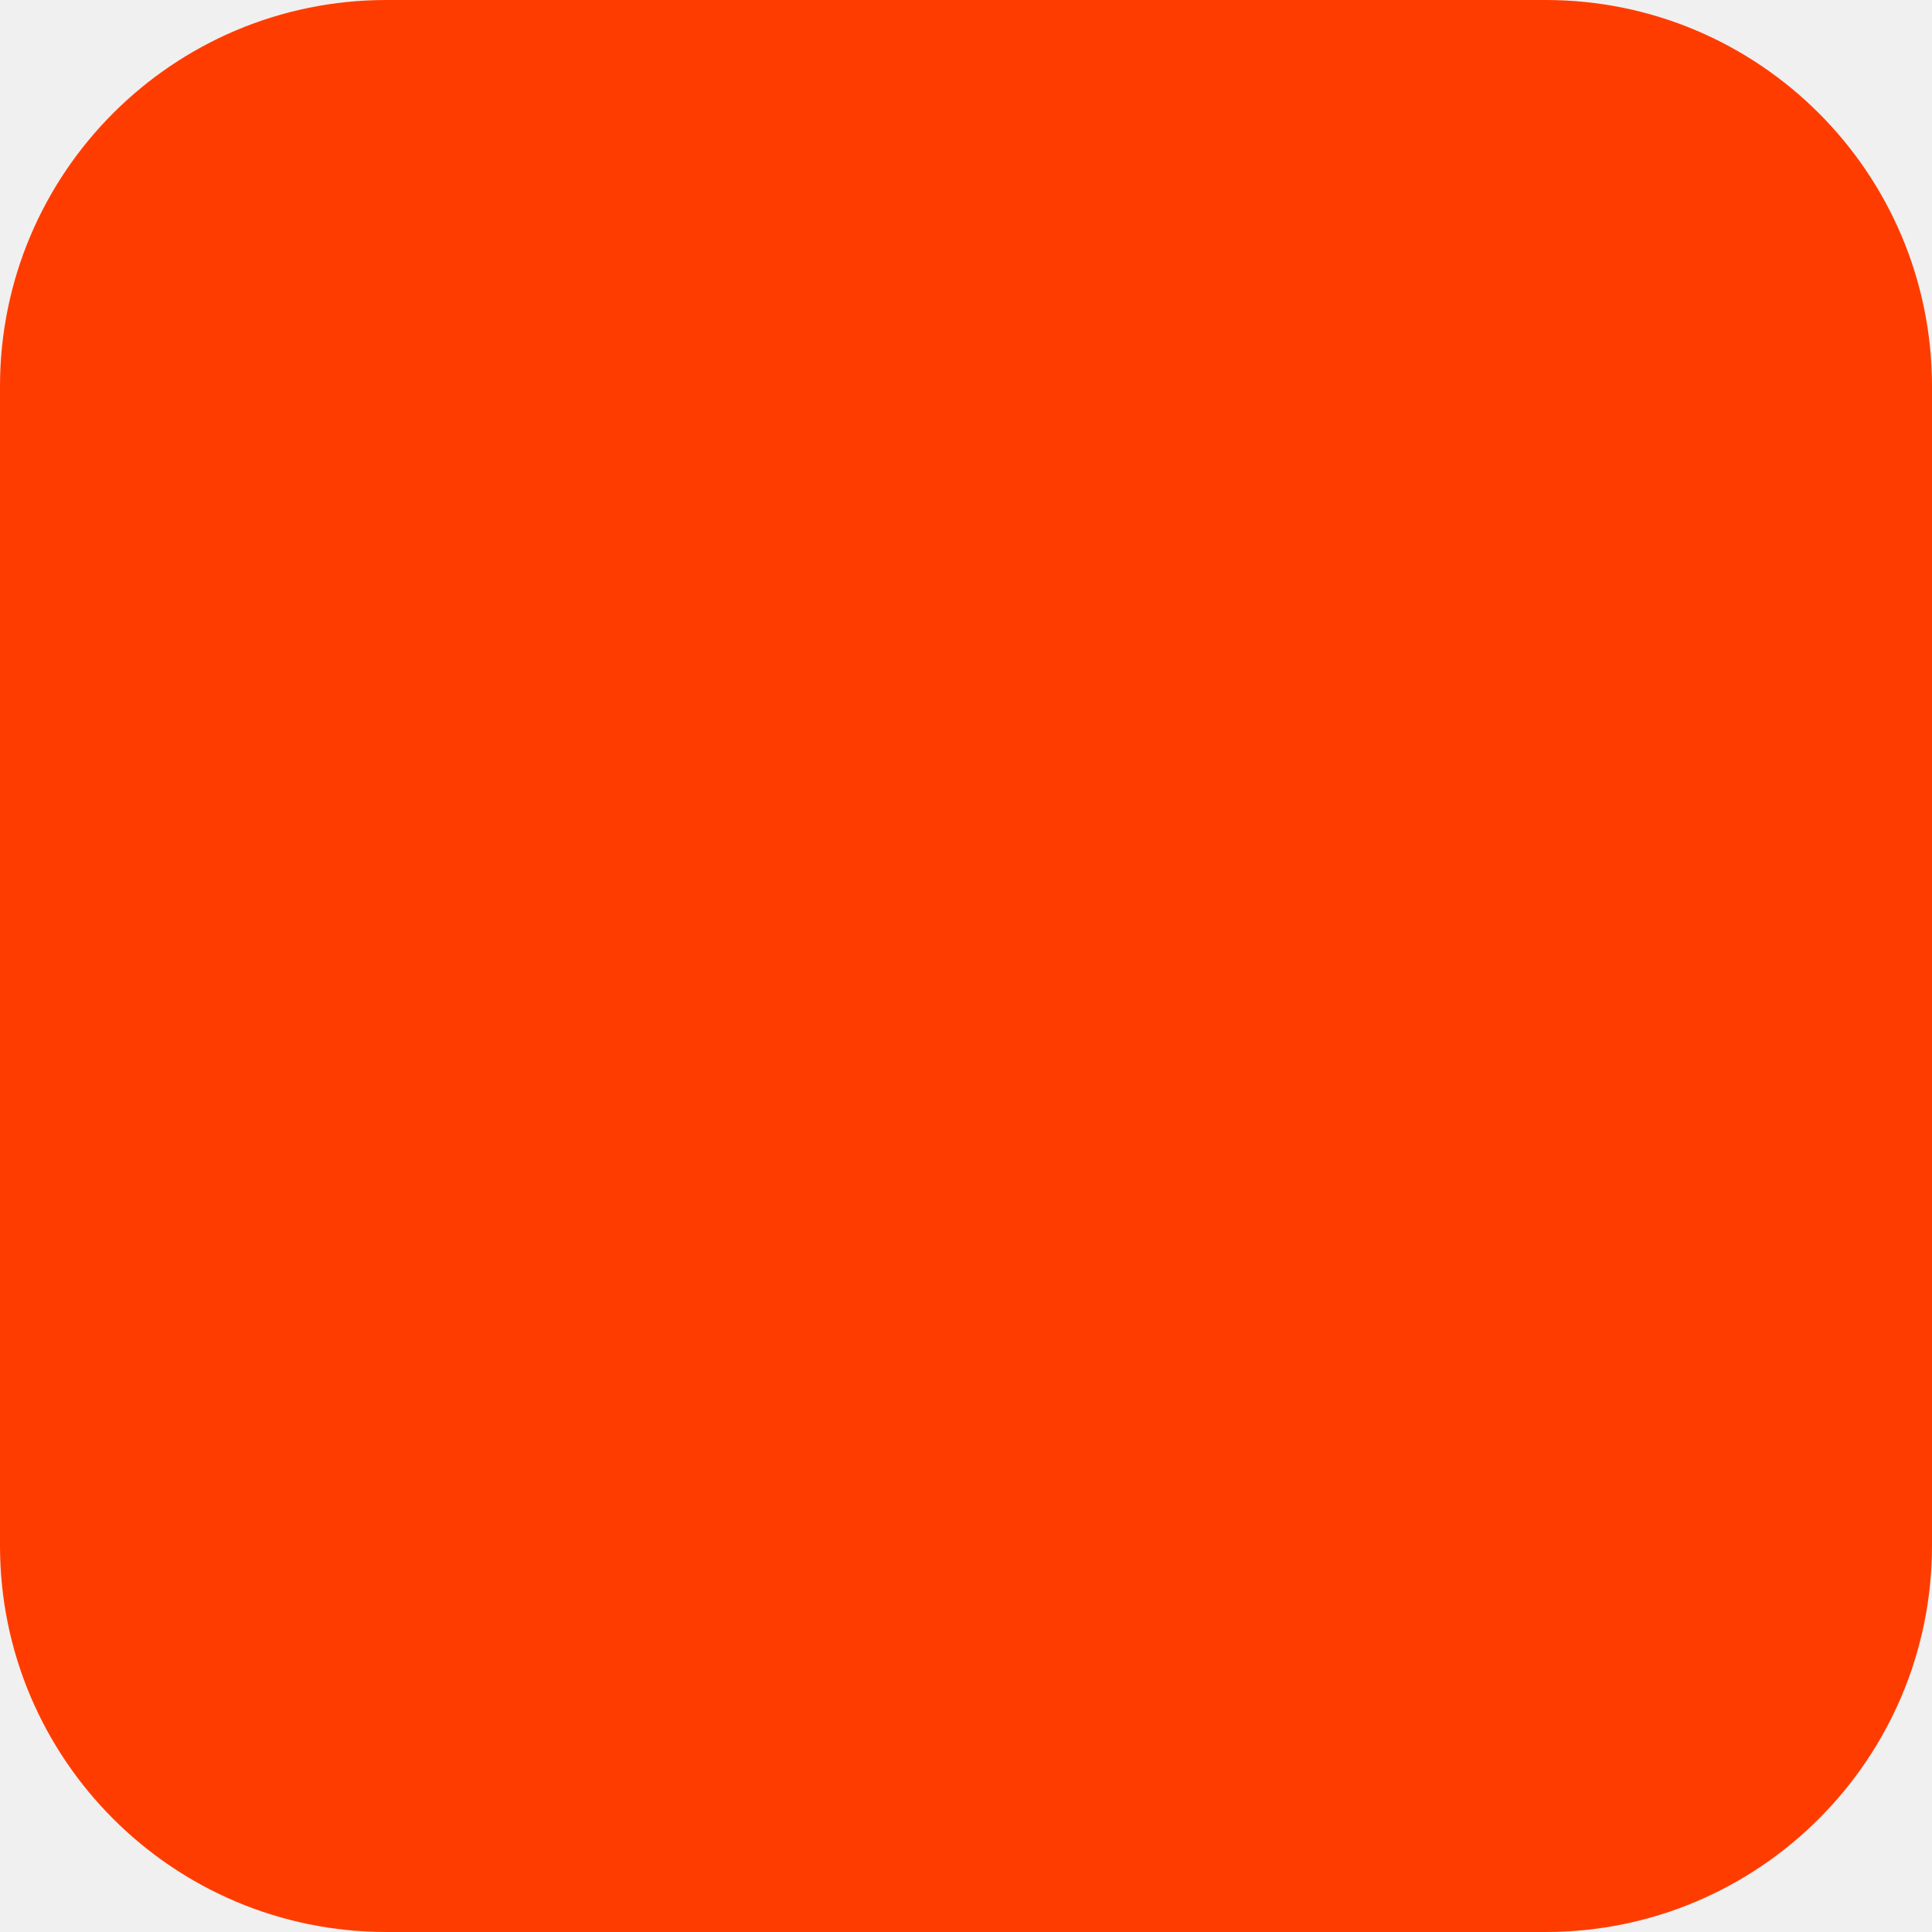
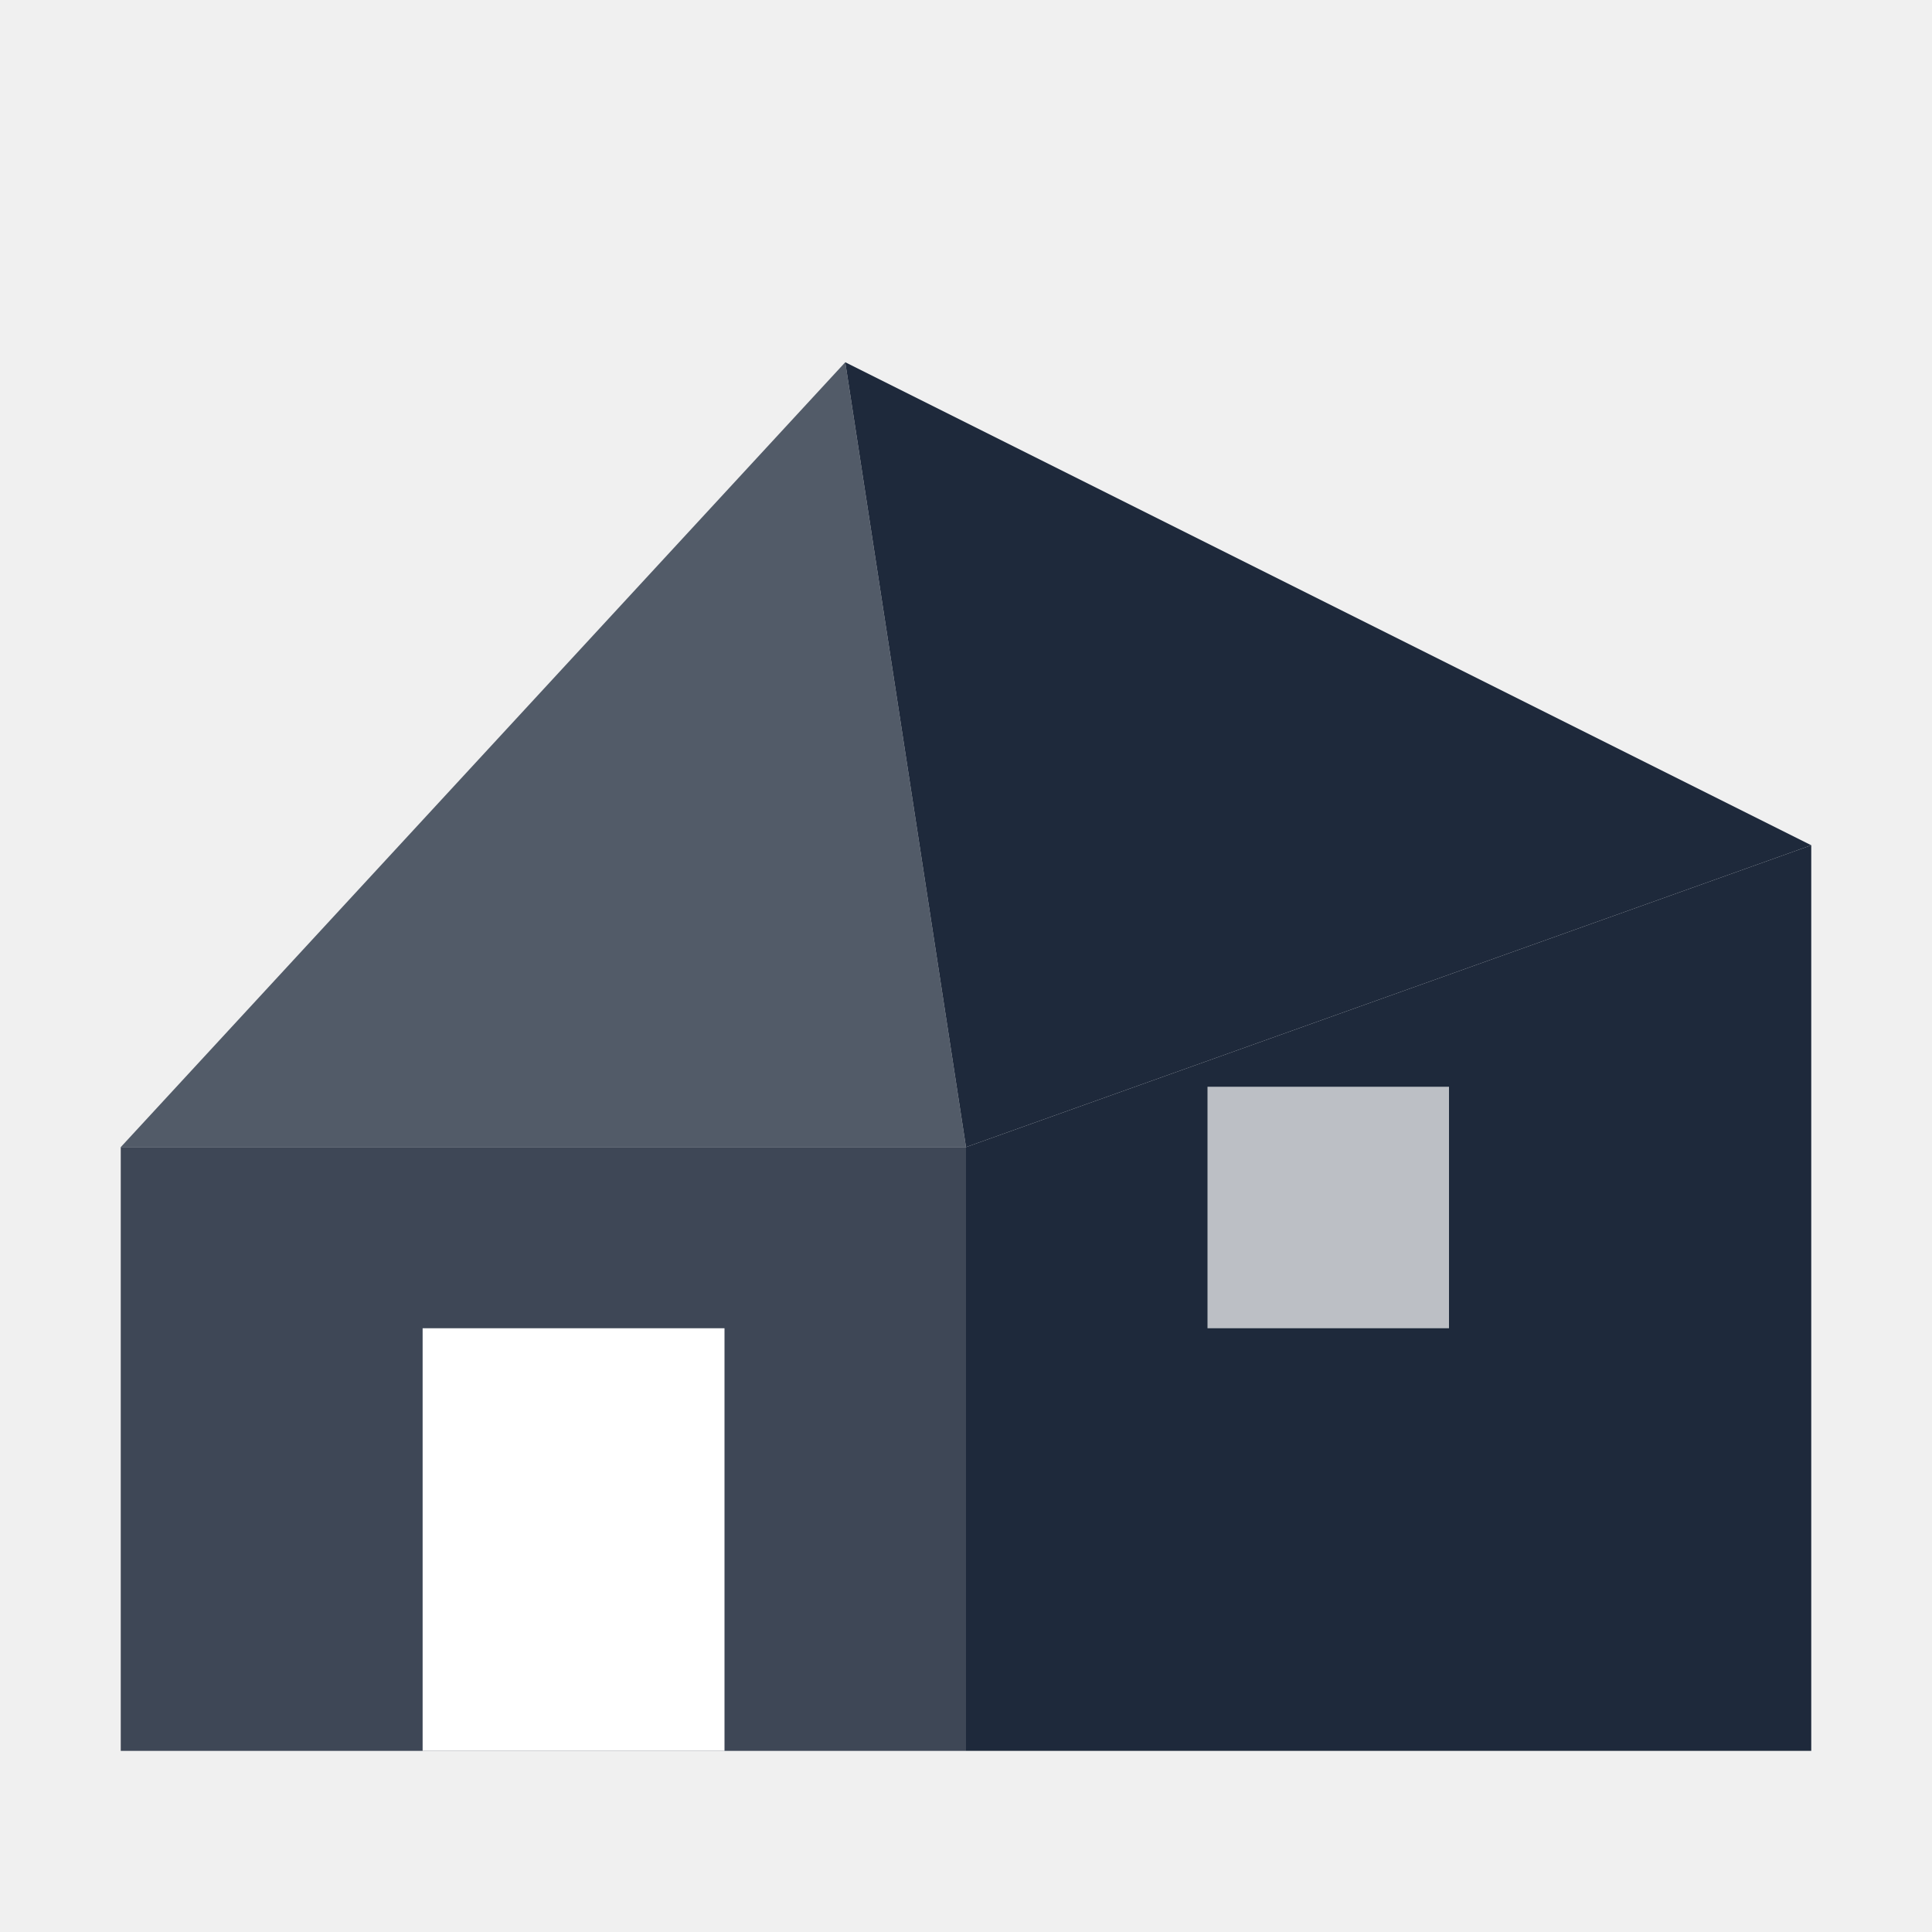
- <svg xmlns="http://www.w3.org/2000/svg" width="180" height="180" viewBox="0 0 180 180" fill="none">
-   <rect width="180" height="180" rx="36" fill="#FF3C00" />
+ <svg xmlns="http://www.w3.org/2000/svg" viewBox="0 0 64 64">
+   <polygon points="4,38 28,12 32,38" fill="#1e293b" opacity="0.75" />
+   <polygon points="32,38 28,12 60,28" fill="#1e293b" />
+   <polygon points="32,38 60,28 60,58 32,58" fill="#1e293b" />
+   <polygon points="4,38 32,38 32,58 4,58" fill="#1e293b" opacity="0.85" />
+   <rect x="14" y="44" width="10" height="14" fill="white" />
+   <rect x="40" y="36" width="8" height="8" fill="white" opacity="0.7" />
</svg>
